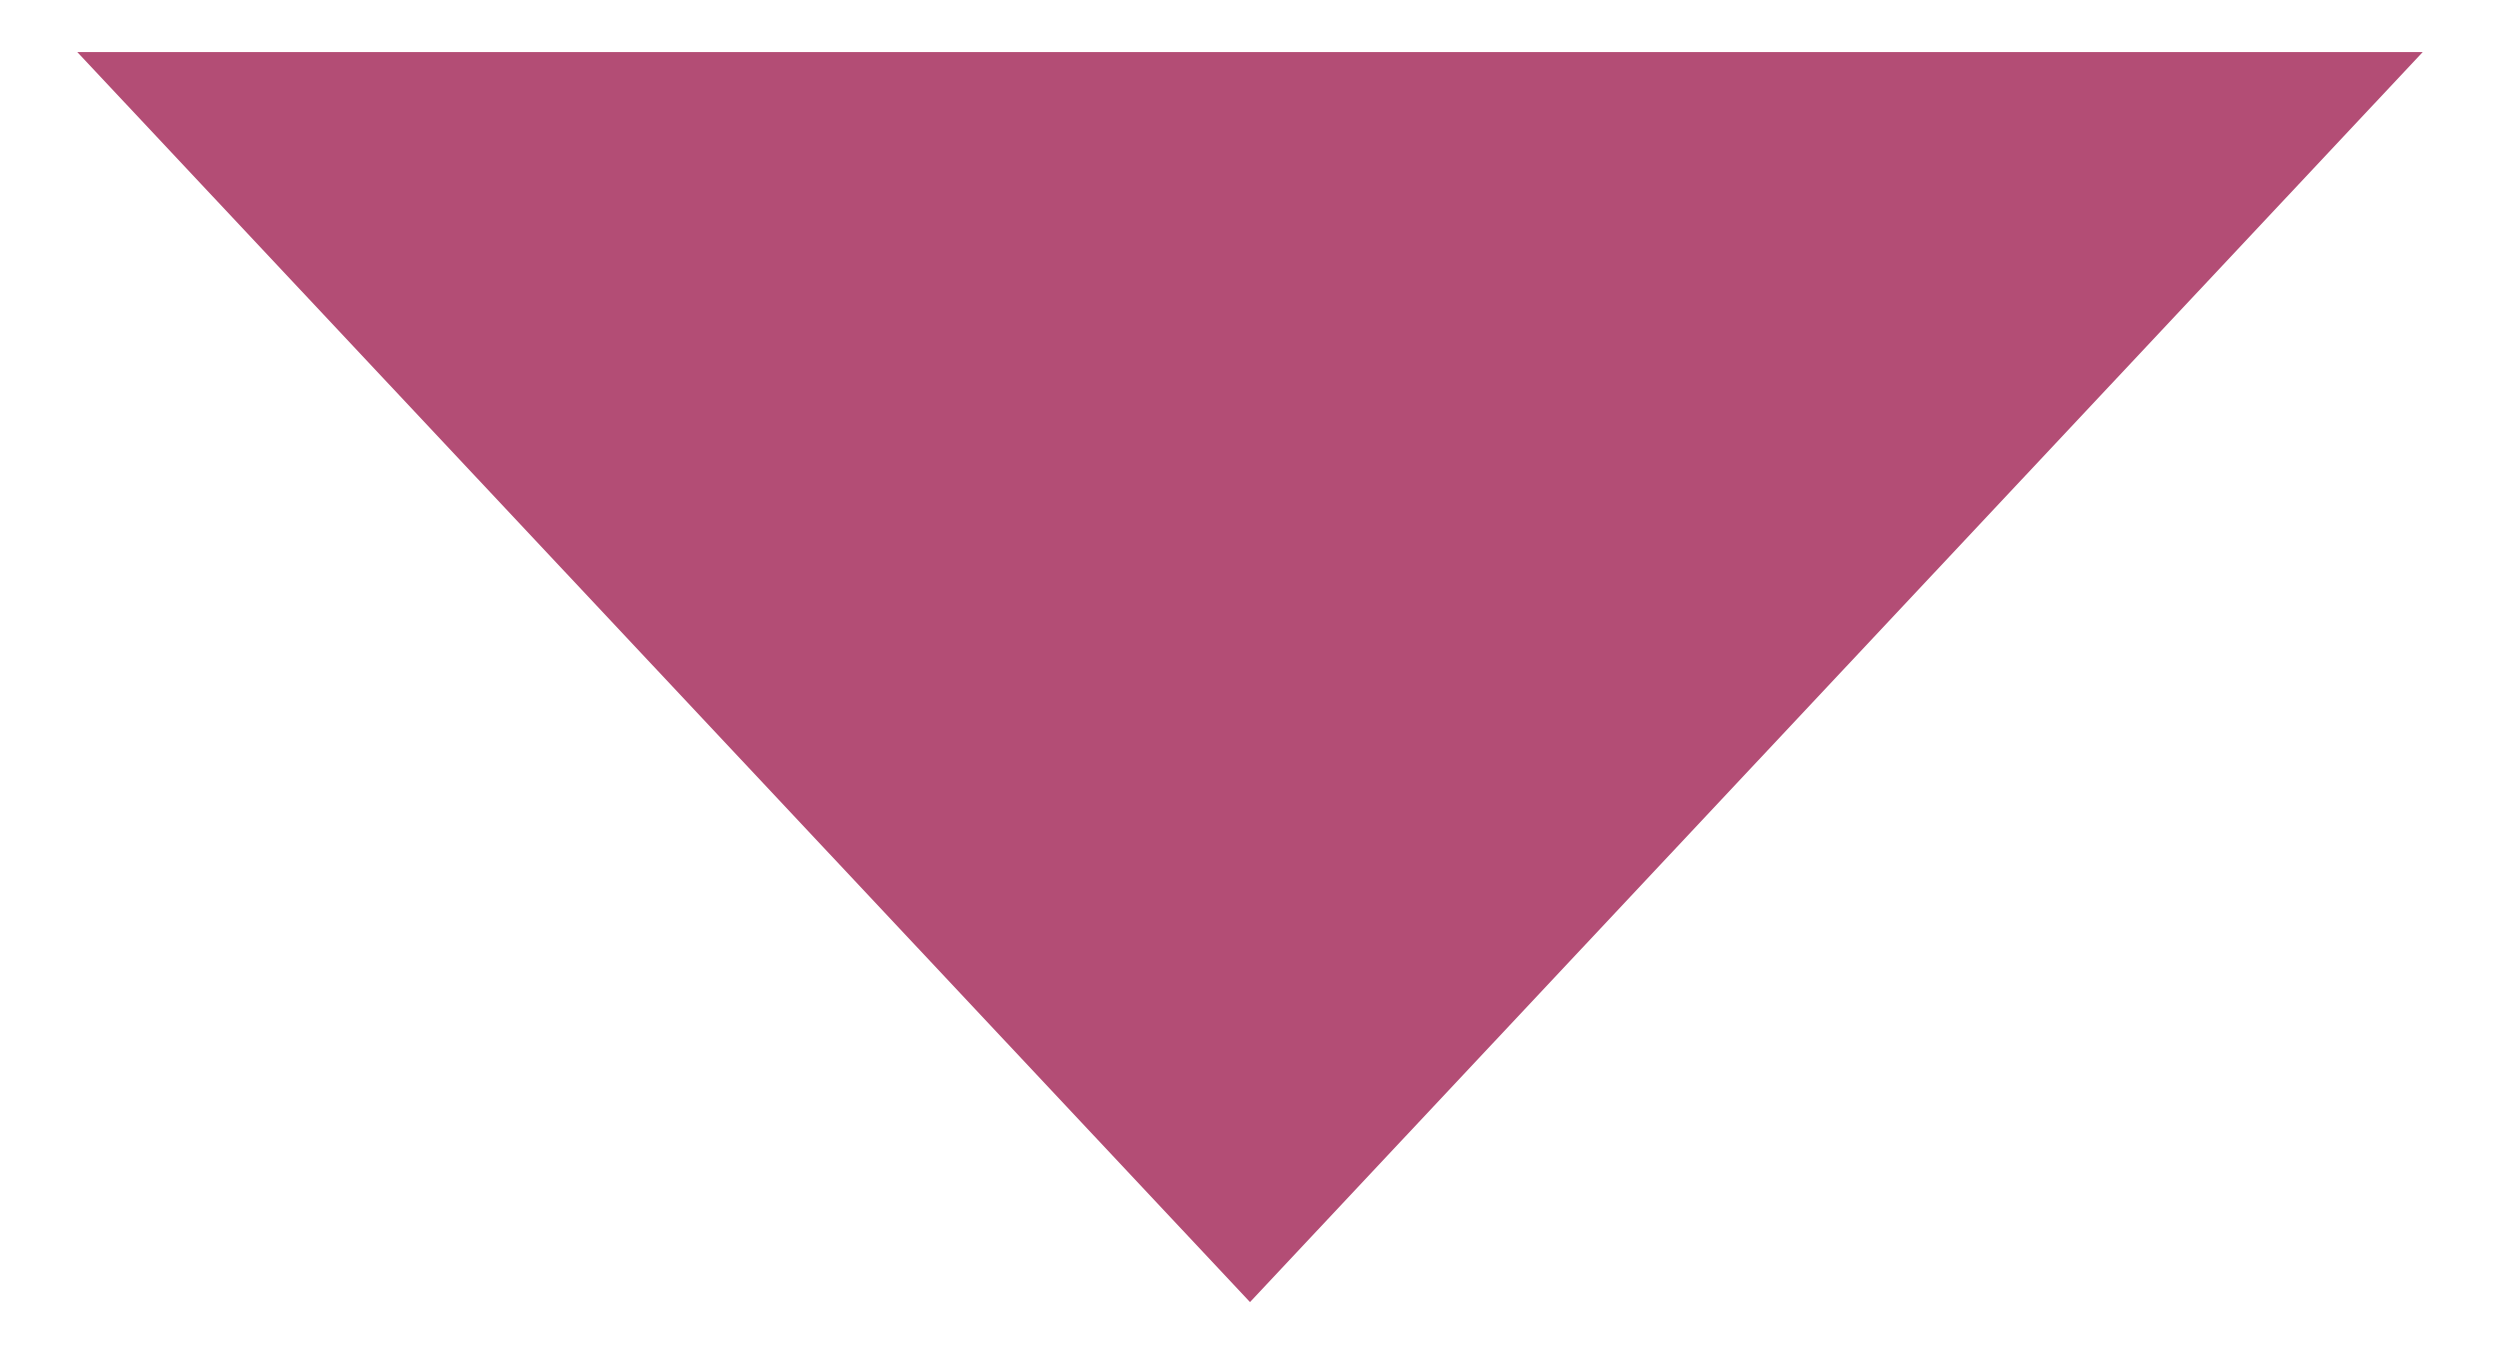
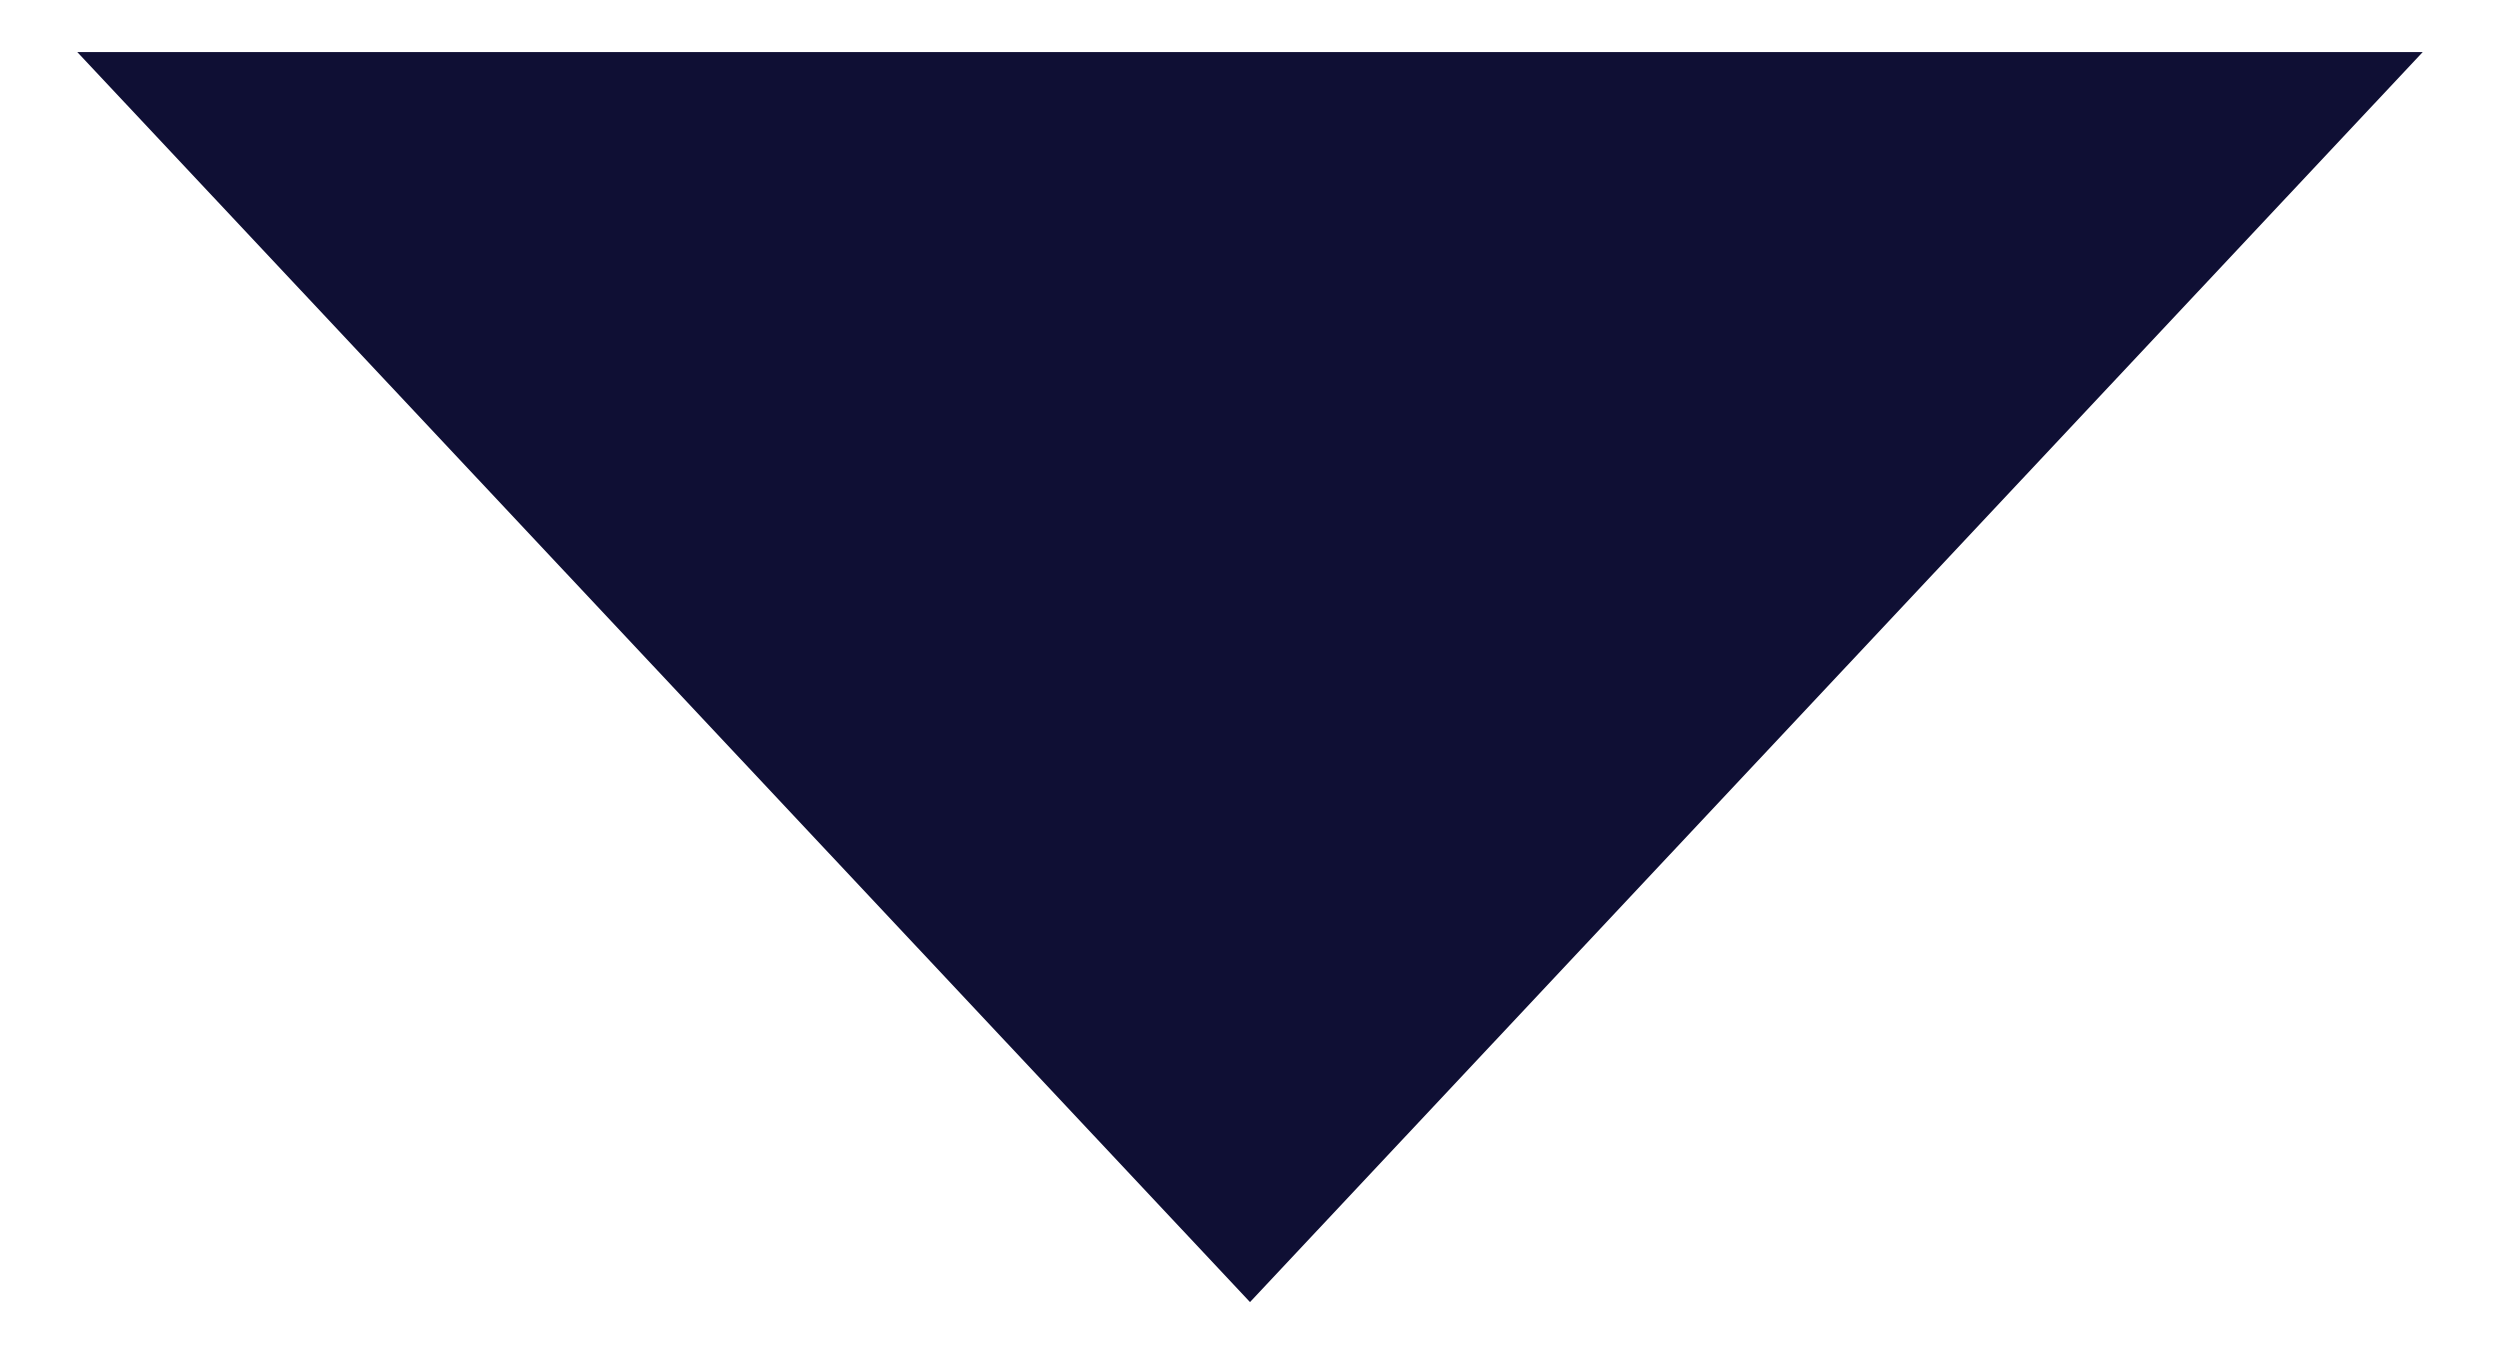
<svg xmlns="http://www.w3.org/2000/svg" width="24" height="13" viewBox="0 0 24 13" fill="none">
-   <path d="M12 12.5L23.258 0.5H0.742L12 12.5Z" fill="#B34D75" />
+   <path d="M12 12.5L23.258 0.5H0.742L12 12.5Z" fill="#0F0F34" />
</svg>
